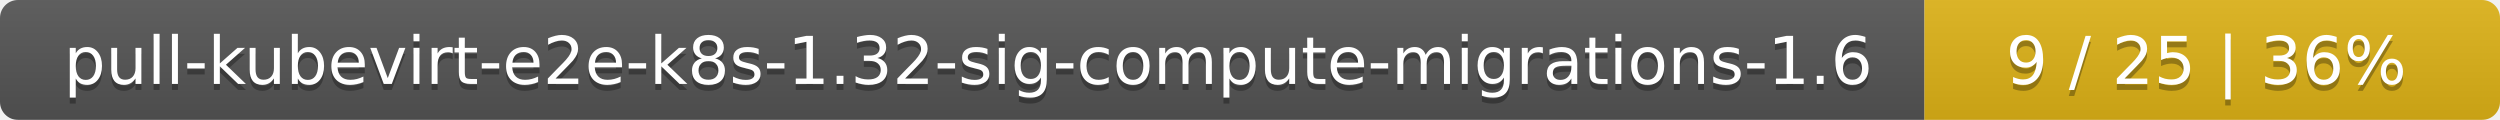
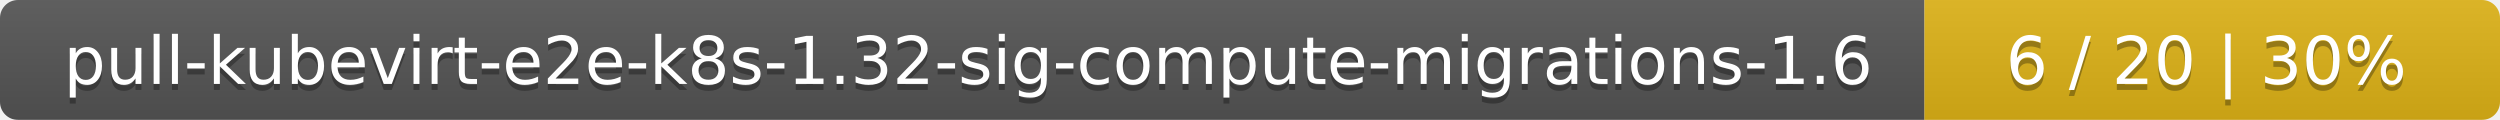
<svg xmlns="http://www.w3.org/2000/svg" width="417" height="20">
  <linearGradient id="smooth" x2="0" y2="100%">
    <stop offset="0" stop-color="#bbb" stop-opacity=".1" />
    <stop offset="1" stop-opacity=".1" />
  </linearGradient>
  <mask id="round">
    <rect width="417" height="20" rx="3" fill="#fff" />
  </mask>
  <g mask="url(#round)">
    <rect width="321" height="20" fill="#555" />
    <rect x="321" width="96" height="20" fill="#dfb317" />
    <rect width="417" height="20" fill="url(#smooth)" />
  </g>
  <g fill="#fff" text-anchor="middle" font-family="DejaVu Sans,Verdana,Geneva,sans-serif" font-size="11">
    <text x="161.5" y="15" fill="#010101" fill-opacity=".3">pull-kubevirt-e2e-k8s-1.32-sig-compute-migrations-1.6</text>
    <text x="161.5" y="14">pull-kubevirt-e2e-k8s-1.32-sig-compute-migrations-1.6</text>
-     <text x="368" y="15" fill="#010101" fill-opacity=".3">9 / 25    |    36%</text>
-     <text x="368" y="14">9 / 25    |    36%</text>
+     <text x="368" y="15" fill="#010101" fill-opacity=".3">6 / 20    |    30%</text>
+     <text x="368" y="14">6 / 20    |    30%</text>
  </g>
</svg>
